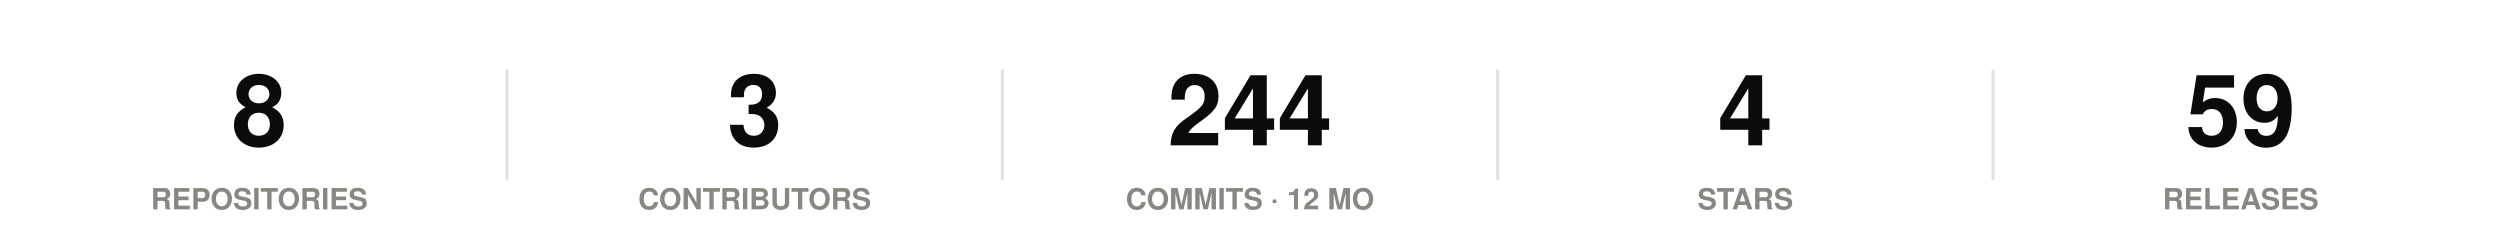
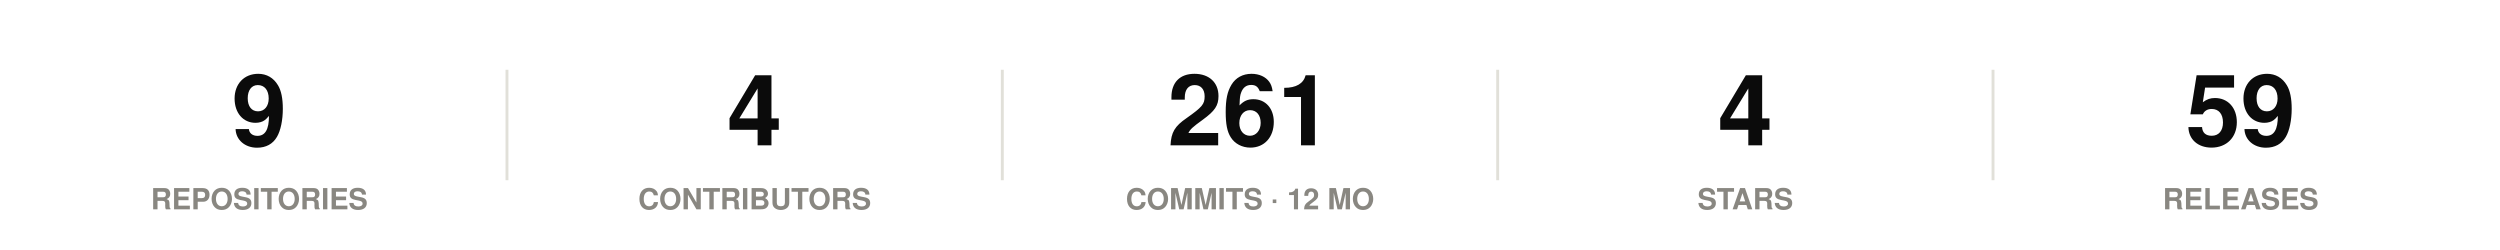
<svg xmlns="http://www.w3.org/2000/svg" width="860" height="86" viewBox="0 0 860 86" role="img">
  <rect width="860" height="86" fill="#ffffff" />
  <style>
@keyframes grow{from{transform:scaleX(0)}}
@keyframes rise{from{opacity:0;transform:translateY(9px)}}
@keyframes fade{from{opacity:0}}
@keyframes draw{to{stroke-dashoffset:0}}
.bar{transform-box:fill-box;transform-origin:left center;animation:grow .9s cubic-bezier(.22,1,.36,1) var(--d,0s) both}
.rise{animation:rise .7s cubic-bezier(.22,1,.36,1) var(--d,0s) both}
.fade{animation:fade .8s ease-out var(--d,0s) both}
.draw{animation:draw 1.7s ease-out .1s both}
@media (prefers-reduced-motion:reduce){
.bar,.rise,.fade,.draw{animation:none;transform:none;opacity:1;stroke-dashoffset:0}
}
</style>
  <g class="rise" style="--d:0.00s">
-     <text x="89.2" y="50" font-family="-apple-system,BlinkMacSystemFont,'Segoe UI',Helvetica,Arial,sans-serif" font-size="34" font-weight="700" fill="#0b0b0b" text-anchor="middle">8</text>
+     <text x="89.2" y="50" font-family="-apple-system,BlinkMacSystemFont,'Segoe UI',Helvetica,Arial,sans-serif" font-size="34" font-weight="700" fill="#0b0b0b" text-anchor="middle">9</text>
    <text x="89.2" y="72" font-family="-apple-system,BlinkMacSystemFont,'Segoe UI',Helvetica,Arial,sans-serif" font-size="10" font-weight="600" fill="#898781" text-anchor="middle">REPOSITORIES</text>
  </g>
  <line x1="174.4" y1="24" x2="174.4" y2="62" stroke="#e1e0d9" stroke-width="1" />
  <g class="rise" style="--d:0.07s">
-     <text x="259.6" y="50" font-family="-apple-system,BlinkMacSystemFont,'Segoe UI',Helvetica,Arial,sans-serif" font-size="34" font-weight="700" fill="#0b0b0b" text-anchor="middle">3</text>
+     <text x="259.6" y="50" font-family="-apple-system,BlinkMacSystemFont,'Segoe UI',Helvetica,Arial,sans-serif" font-size="34" font-weight="700" fill="#0b0b0b" text-anchor="middle">4</text>
    <text x="259.6" y="72" font-family="-apple-system,BlinkMacSystemFont,'Segoe UI',Helvetica,Arial,sans-serif" font-size="10" font-weight="600" fill="#898781" text-anchor="middle">CONTRIBUTORS</text>
  </g>
  <line x1="344.8" y1="24" x2="344.8" y2="62" stroke="#e1e0d9" stroke-width="1" />
  <g class="rise" style="--d:0.14s">
-     <text x="430" y="50" font-family="-apple-system,BlinkMacSystemFont,'Segoe UI',Helvetica,Arial,sans-serif" font-size="34" font-weight="700" fill="#0b0b0b" text-anchor="middle">244</text>
+     <text x="430" y="50" font-family="-apple-system,BlinkMacSystemFont,'Segoe UI',Helvetica,Arial,sans-serif" font-size="34" font-weight="700" fill="#0b0b0b" text-anchor="middle">261</text>
    <text x="430" y="72" font-family="-apple-system,BlinkMacSystemFont,'Segoe UI',Helvetica,Arial,sans-serif" font-size="10" font-weight="600" fill="#898781" text-anchor="middle">COMMITS · 12 MO</text>
  </g>
  <line x1="515.2" y1="24" x2="515.2" y2="62" stroke="#e1e0d9" stroke-width="1" />
  <g class="rise" style="--d:0.21s">
    <text x="600.4" y="50" font-family="-apple-system,BlinkMacSystemFont,'Segoe UI',Helvetica,Arial,sans-serif" font-size="34" font-weight="700" fill="#0b0b0b" text-anchor="middle">4</text>
    <text x="600.4" y="72" font-family="-apple-system,BlinkMacSystemFont,'Segoe UI',Helvetica,Arial,sans-serif" font-size="10" font-weight="600" fill="#898781" text-anchor="middle">STARS</text>
  </g>
  <line x1="685.6" y1="24" x2="685.6" y2="62" stroke="#e1e0d9" stroke-width="1" />
  <g class="rise" style="--d:0.28s">
    <text x="770.8" y="50" font-family="-apple-system,BlinkMacSystemFont,'Segoe UI',Helvetica,Arial,sans-serif" font-size="34" font-weight="700" fill="#0b0b0b" text-anchor="middle">59</text>
    <text x="770.8" y="72" font-family="-apple-system,BlinkMacSystemFont,'Segoe UI',Helvetica,Arial,sans-serif" font-size="10" font-weight="600" fill="#898781" text-anchor="middle">RELEASES</text>
  </g>
</svg>
